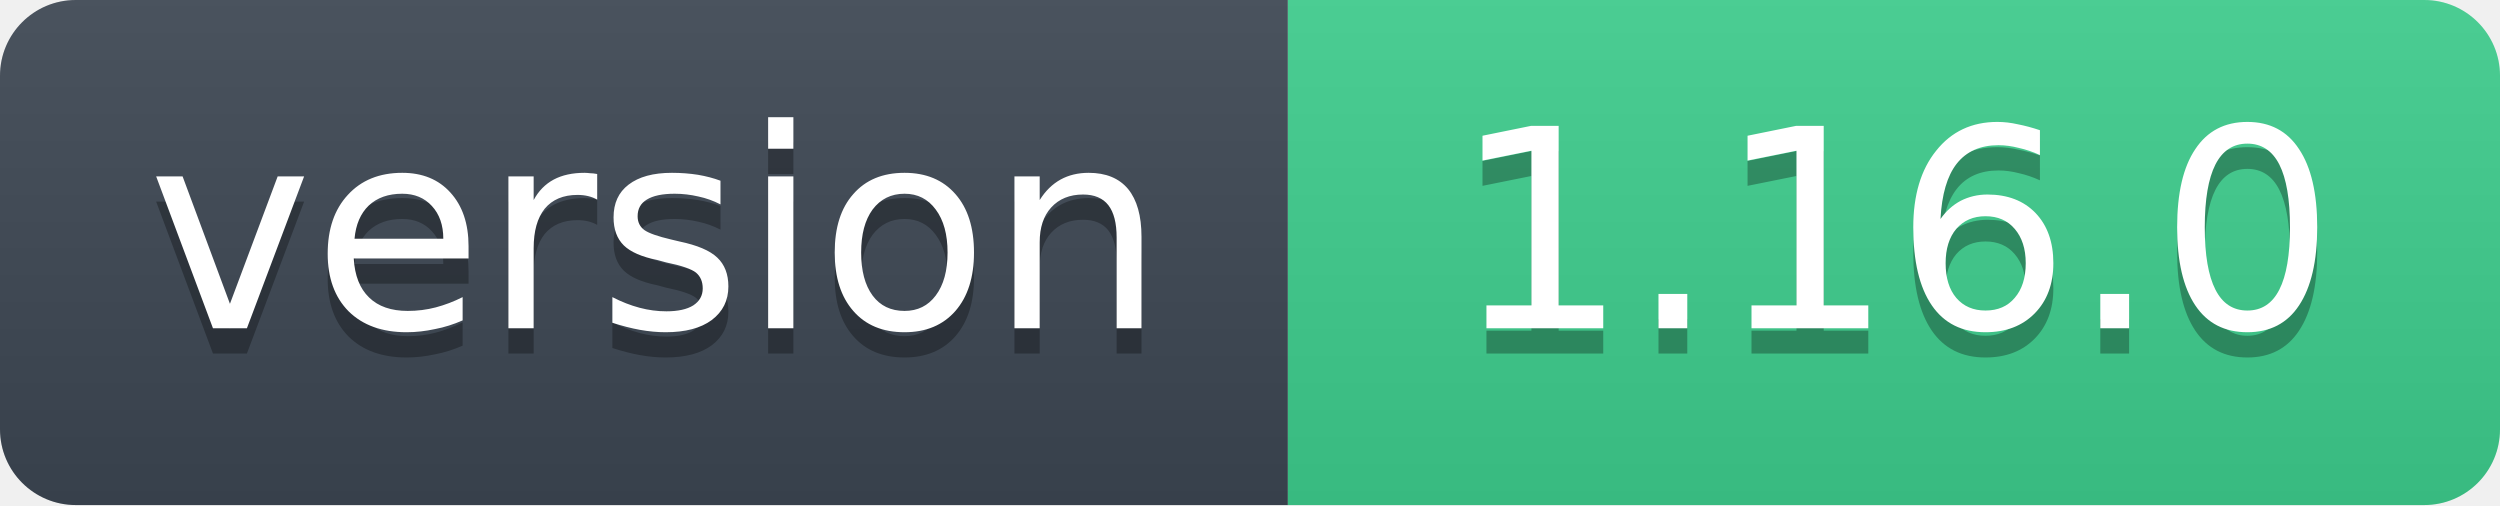
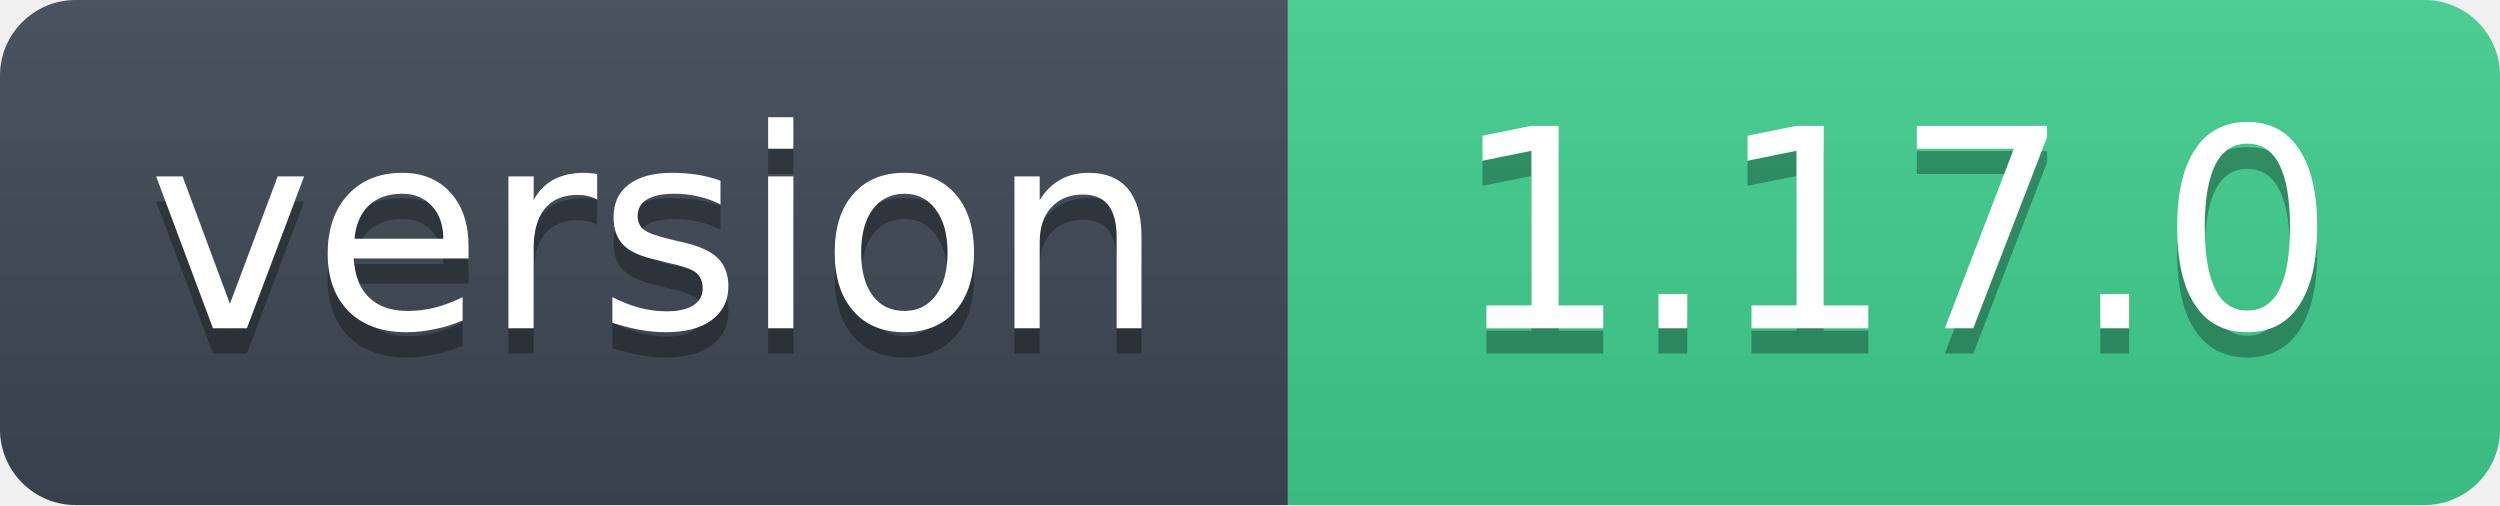
- <svg xmlns="http://www.w3.org/2000/svg" width="99" height="20" role="img" aria-label="version: 1.16.0">
+ <svg xmlns="http://www.w3.org/2000/svg" width="99" height="20" role="img" aria-label="version: 1.17.0">
  <linearGradient id="s" x2="0" y2="100%">
    <stop offset="0" stop-color="#bbb" stop-opacity=".1" />
    <stop offset="1" stop-opacity=".1" />
  </linearGradient>
  <clipPath id="r">
    <rect width="99" height="20" rx="3" fill="#fff" />
  </clipPath>
  <g clip-path="url(#r)">
    <rect width="51" height="20" fill="#3d4753" />
    <rect x="51" width="48" height="20" fill="#3ecf8e" />
    <rect width="99" height="20" fill="url(#s)" />
  </g>
  <g fill="#fff" text-anchor="middle" font-family="Verdana,Geneva,DejaVu Sans,sans-serif" font-size="11">
    <text x="26" y="14" fill="#010101" fill-opacity=".3">version</text>
    <text x="26" y="13">version</text>
-     <text x="75" y="14" fill="#010101" fill-opacity=".3">1.16.0</text>
-     <text x="75" y="13">1.16.0</text>
+     <text x="75" y="14" fill="#010101" fill-opacity=".3">1.17.0</text>
+     <text x="75" y="13">1.17.0</text>
  </g>
</svg>
